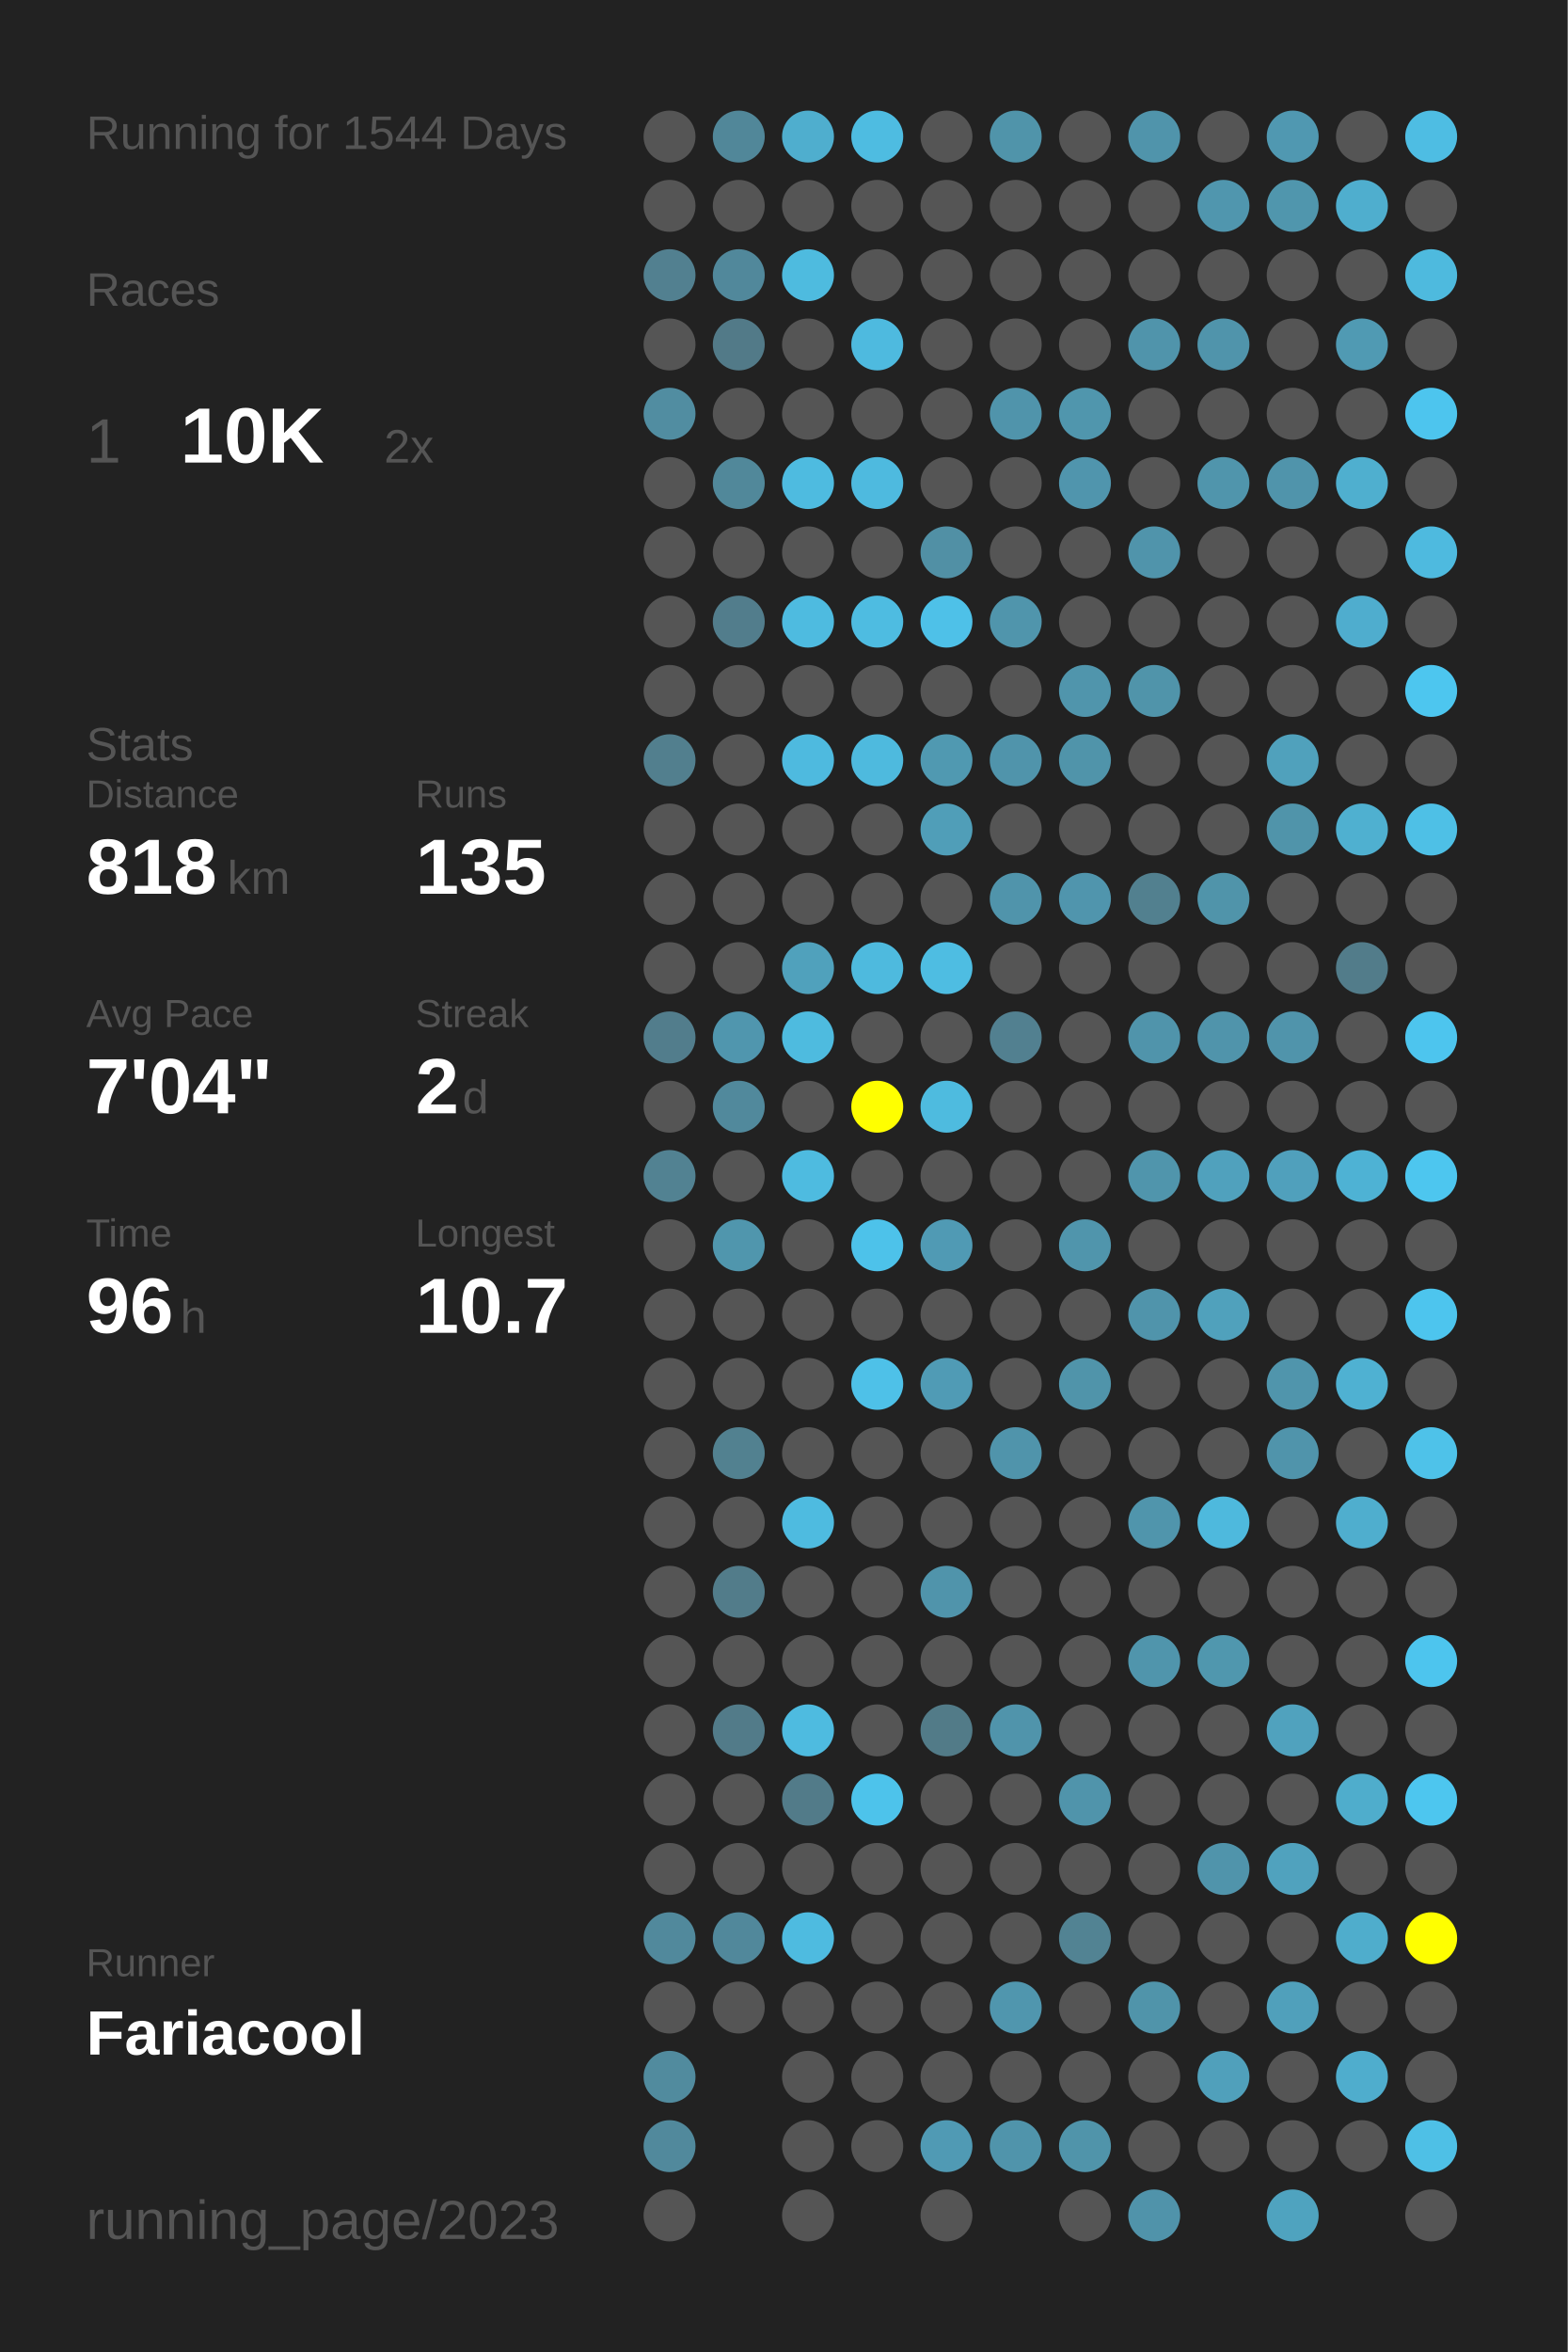
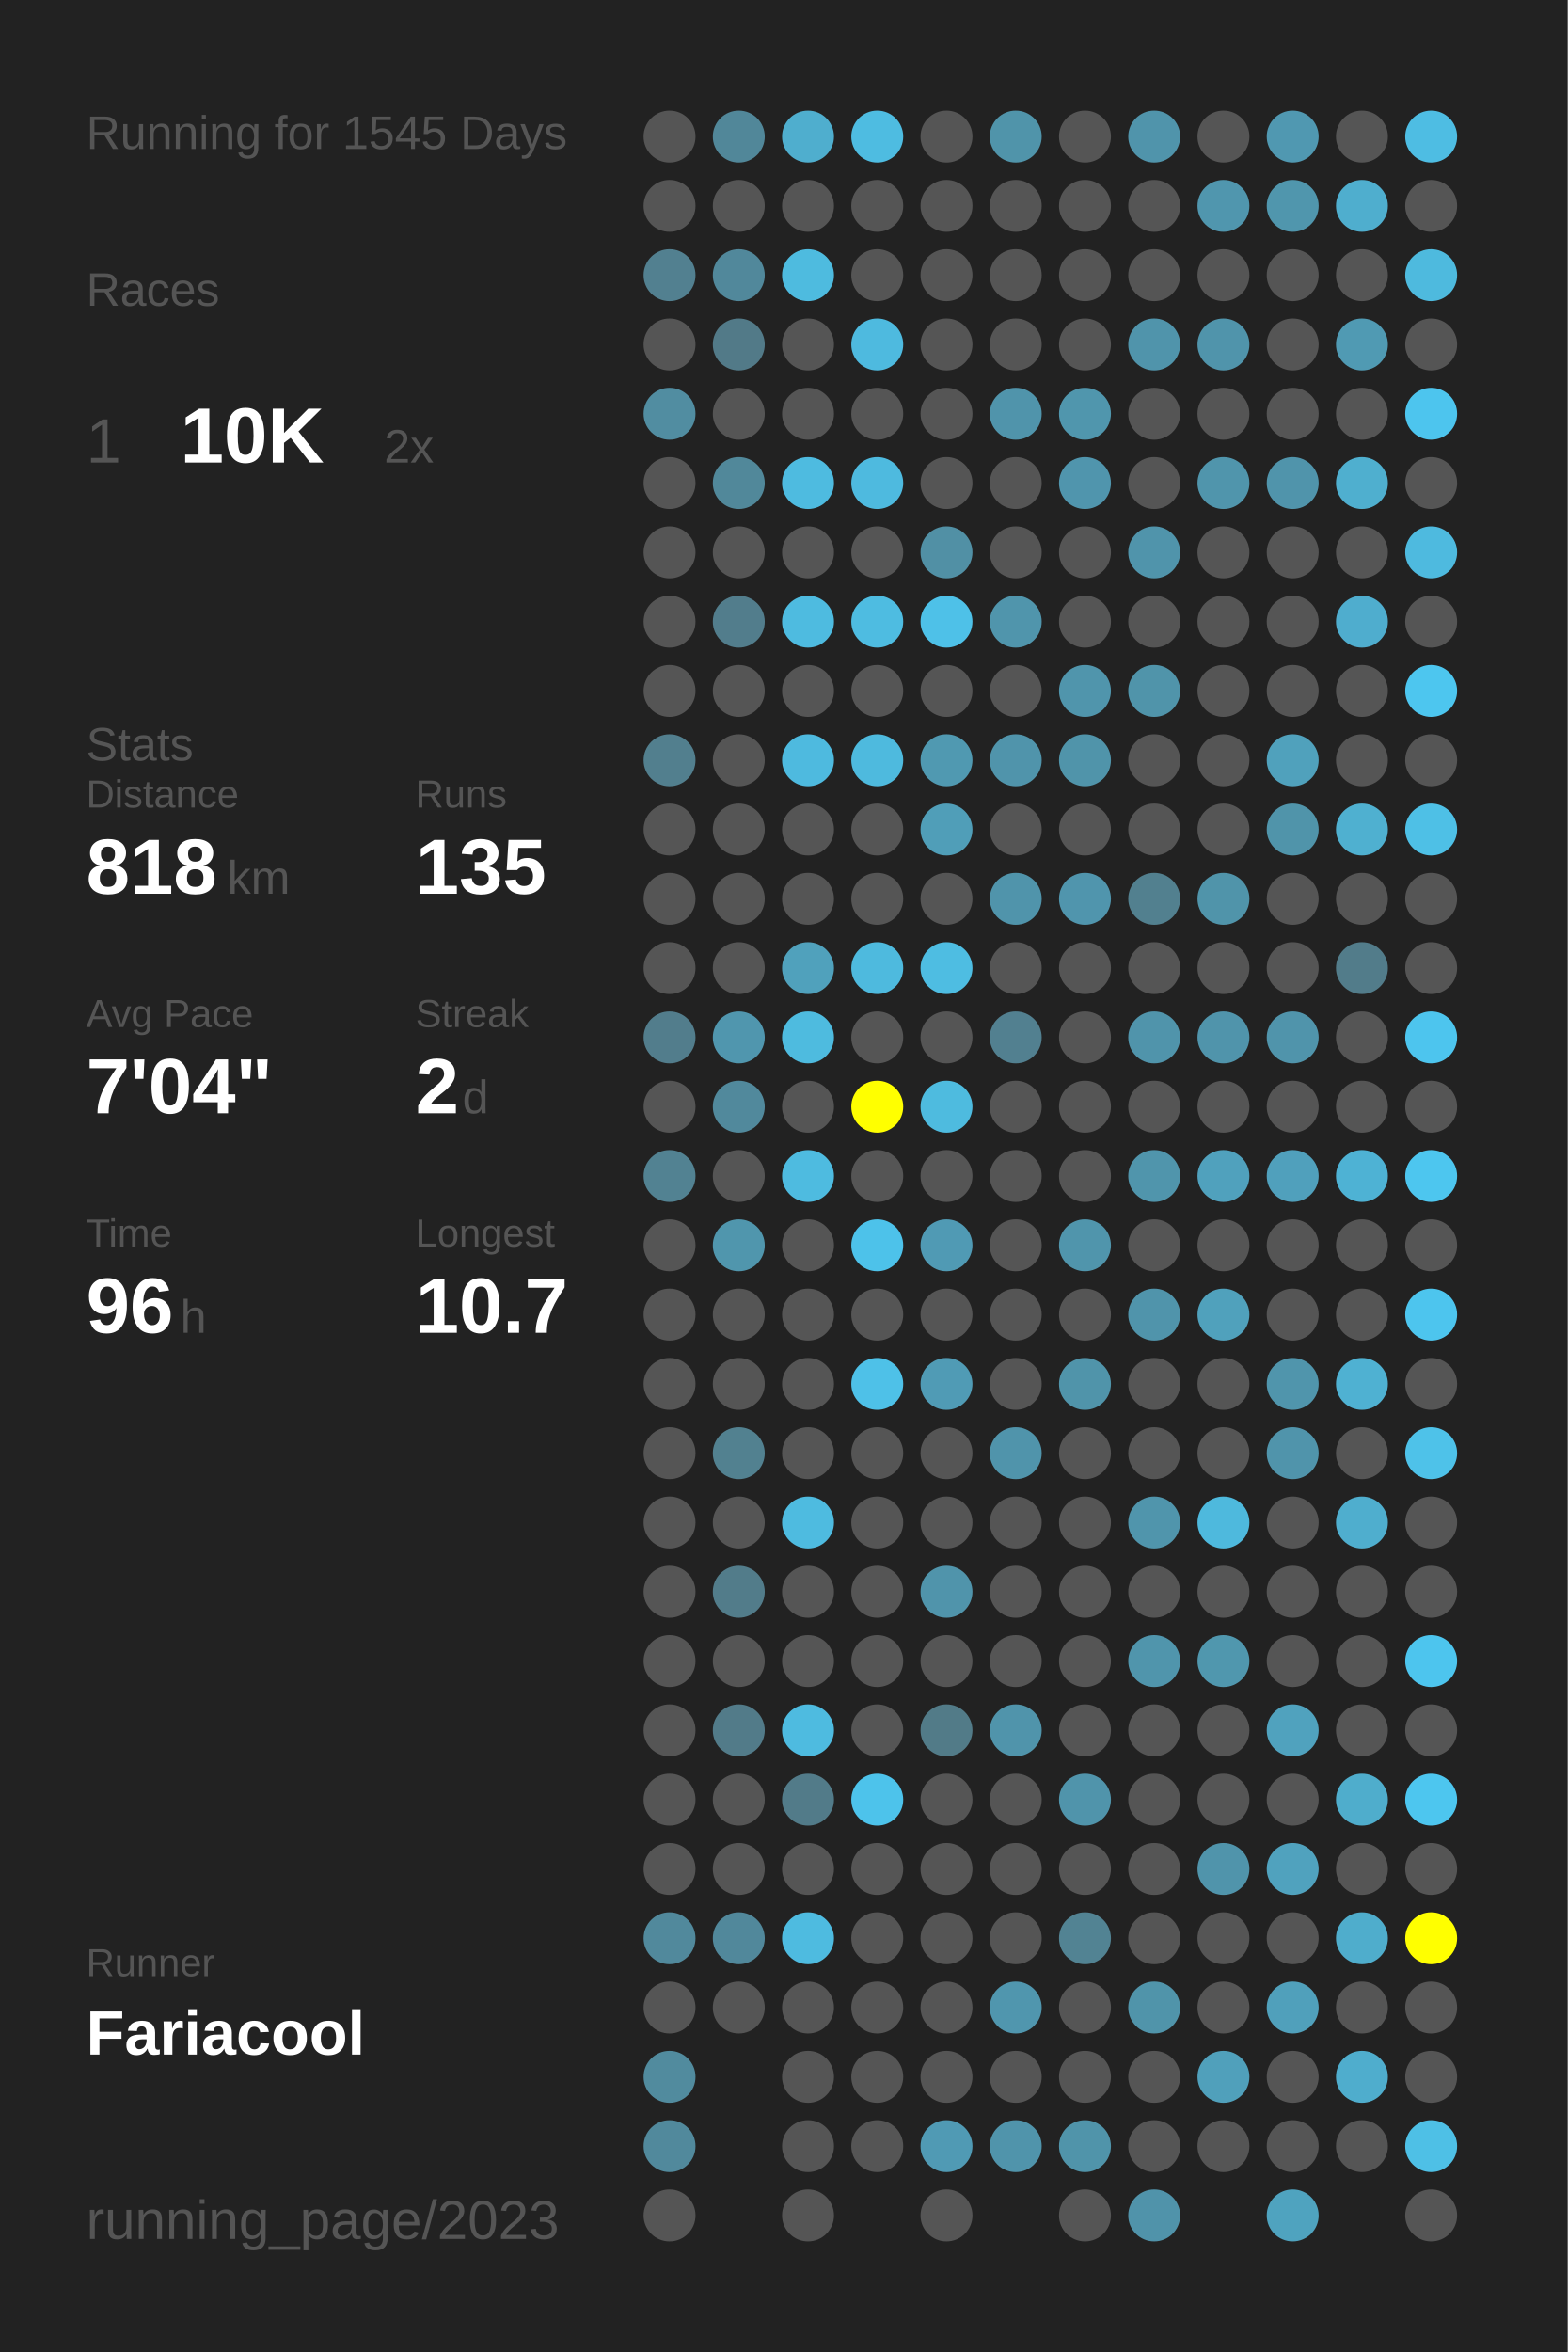
<svg xmlns="http://www.w3.org/2000/svg" baseProfile="full" height="300mm" version="1.1" viewBox="0,0,200,300" width="200mm">
  <defs />
  <rect fill="#222222" height="300" width="200" x="0" y="0" />
-   <text fill="#555555" style="font-size:6px; font-family:Arial;" x="11" y="19">Running for 1544 Days</text>
+   <text fill="#555555" style="font-size:6px; font-family:Arial;" x="11" y="19">Running for 1545 Days</text>
  <text fill="#555555" style="font-size:6px; font-family:Arial;" x="11" y="39">Races</text>
  <text fill="#555555" style="font-size:8px; font-family:Arial;" x="11" y="59">1</text>
  <text fill="#FFFFFF" style="font-size:10px; font-family:Arial; font-weight:bold;" x="23" y="59">10K</text>
  <text fill="#555555" style="font-size:6px; font-family:Arial;" x="49" y="59">2x</text>
  <text fill="#555555" style="font-size:6px; font-family:Arial;" x="11" y="97">Stats</text>
  <text fill="#555555" style="font-size:5px; font-family:Arial;" x="11" y="103">Distance</text>
  <text fill="#FFFFFF" style="font-size:10px; font-family:Arial; font-weight:bold;" x="11" y="114">818</text>
  <text fill="#555555" style="font-size:6px; font-family:Arial;" x="29" y="114">km</text>
  <text fill="#555555" style="font-size:5px; font-family:Arial;" x="53" y="103">Runs</text>
  <text fill="#FFFFFF" style="font-size:10px; font-family:Arial; font-weight:bold;" x="53" y="114">135</text>
  <text fill="#555555" style="font-size:5px; font-family:Arial;" x="11" y="131">Avg Pace</text>
  <text fill="#FFFFFF" style="font-size:10px; font-family:Arial; font-weight:bold;" x="11" y="142">7'04"</text>
  <text fill="#555555" style="font-size:5px; font-family:Arial;" x="53" y="131">Streak</text>
  <text fill="#FFFFFF" style="font-size:10px; font-family:Arial; font-weight:bold;" x="53" y="142">2</text>
  <text fill="#555555" style="font-size:6px; font-family:Arial;" x="59" y="142">d</text>
  <text fill="#555555" style="font-size:5px; font-family:Arial;" x="11" y="159">Time</text>
  <text fill="#FFFFFF" style="font-size:10px; font-family:Arial; font-weight:bold;" x="11" y="170">96</text>
  <text fill="#555555" style="font-size:6px; font-family:Arial;" x="23" y="170">h</text>
  <text fill="#555555" style="font-size:5px; font-family:Arial;" x="53" y="159">Longest</text>
  <text fill="#FFFFFF" style="font-size:10px; font-family:Arial; font-weight:bold;" x="53" y="170">10.7</text>
  <text fill="#555555" style="font-size:5px; font-family:Arial;" x="11" y="252.065">Runner</text>
  <text fill="#FFFFFF" style="font-size:8px; font-family:Arial; font-weight:bold;" x="11" y="262.065">Fariacool</text>
  <text fill="#555555" style="font-size:7px; font-family:Arial;" x="11" y="285.581">running_page/2023</text>
  <circle cx="85.417" cy="17.419" fill="#555555" r="3.312" />
  <circle cx="85.417" cy="26.258" fill="#555555" r="3.312" />
  <circle cx="85.417" cy="35.097" fill="#528090" r="3.312" />
  <circle cx="85.417" cy="43.935" fill="#555555" r="3.312" />
  <circle cx="85.417" cy="52.774" fill="#518da1" r="3.312" />
  <circle cx="85.417" cy="61.613" fill="#555555" r="3.312" />
  <circle cx="85.417" cy="70.452" fill="#555555" r="3.312" />
  <circle cx="85.417" cy="79.29" fill="#555555" r="3.312" />
  <circle cx="85.417" cy="88.129" fill="#555555" r="3.312" />
  <circle cx="85.417" cy="96.968" fill="#527f8e" r="3.312" />
  <circle cx="85.417" cy="105.806" fill="#555555" r="3.312" />
  <circle cx="85.417" cy="114.645" fill="#555555" r="3.312" />
  <circle cx="85.417" cy="123.484" fill="#555555" r="3.312" />
  <circle cx="85.417" cy="132.323" fill="#527d8c" r="3.312" />
  <circle cx="85.417" cy="141.161" fill="#555555" r="3.312" />
  <circle cx="85.417" cy="150" fill="#528292" r="3.312" />
  <circle cx="85.417" cy="158.839" fill="#555555" r="3.312" />
  <circle cx="85.417" cy="167.677" fill="#555555" r="3.312" />
  <circle cx="85.417" cy="176.516" fill="#555555" r="3.312" />
  <circle cx="85.417" cy="185.355" fill="#555555" r="3.312" />
  <circle cx="85.417" cy="194.194" fill="#555555" r="3.312" />
  <circle cx="85.417" cy="203.032" fill="#555555" r="3.312" />
  <circle cx="85.417" cy="211.871" fill="#555555" r="3.312" />
  <circle cx="85.417" cy="220.71" fill="#555555" r="3.312" />
  <circle cx="85.417" cy="229.548" fill="#555555" r="3.312" />
  <circle cx="85.417" cy="238.387" fill="#555555" r="3.312" />
  <circle cx="85.417" cy="247.226" fill="#51899c" r="3.312" />
  <circle cx="85.417" cy="256.065" fill="#555555" r="3.312" />
  <circle cx="85.417" cy="264.903" fill="#518b9e" r="3.312" />
  <circle cx="85.417" cy="273.742" fill="#51899c" r="3.312" />
  <circle cx="85.417" cy="282.581" fill="#555555" r="3.312" />
  <circle cx="94.25" cy="17.419" fill="#518799" r="3.312" />
  <circle cx="94.25" cy="26.258" fill="#555555" r="3.312" />
  <circle cx="94.25" cy="35.097" fill="#51889b" r="3.312" />
  <circle cx="94.25" cy="43.935" fill="#527a88" r="3.312" />
  <circle cx="94.25" cy="52.774" fill="#555555" r="3.312" />
  <circle cx="94.25" cy="61.613" fill="#51889a" r="3.312" />
  <circle cx="94.25" cy="70.452" fill="#555555" r="3.312" />
  <circle cx="94.25" cy="79.29" fill="#527d8c" r="3.312" />
  <circle cx="94.25" cy="88.129" fill="#555555" r="3.312" />
  <circle cx="94.25" cy="96.968" fill="#555555" r="3.312" />
  <circle cx="94.25" cy="105.806" fill="#555555" r="3.312" />
  <circle cx="94.25" cy="114.645" fill="#555555" r="3.312" />
  <circle cx="94.25" cy="123.484" fill="#555555" r="3.312" />
  <circle cx="94.25" cy="132.323" fill="#5096ae" r="3.312" />
  <circle cx="94.25" cy="141.161" fill="#51899c" r="3.312" />
  <circle cx="94.25" cy="150" fill="#555555" r="3.312" />
  <circle cx="94.25" cy="158.839" fill="#5096ad" r="3.312" />
  <circle cx="94.25" cy="167.677" fill="#555555" r="3.312" />
  <circle cx="94.25" cy="176.516" fill="#555555" r="3.312" />
  <circle cx="94.25" cy="185.355" fill="#528190" r="3.312" />
  <circle cx="94.25" cy="194.194" fill="#555555" r="3.312" />
  <circle cx="94.25" cy="203.032" fill="#527c8a" r="3.312" />
  <circle cx="94.25" cy="211.871" fill="#555555" r="3.312" />
  <circle cx="94.25" cy="220.71" fill="#527b89" r="3.312" />
  <circle cx="94.25" cy="229.548" fill="#555555" r="3.312" />
  <circle cx="94.25" cy="238.387" fill="#555555" r="3.312" />
  <circle cx="94.25" cy="247.226" fill="#51889b" r="3.312" />
  <circle cx="94.25" cy="256.065" fill="#555555" r="3.312" />
  <circle cx="103.083" cy="17.419" fill="#4faece" r="3.312" />
  <circle cx="103.083" cy="26.258" fill="#555555" r="3.312" />
  <circle cx="103.083" cy="35.097" fill="#4ebbdf" r="3.312" />
  <circle cx="103.083" cy="43.935" fill="#555555" r="3.312" />
  <circle cx="103.083" cy="52.774" fill="#555555" r="3.312" />
  <circle cx="103.083" cy="61.613" fill="#4ebbe0" r="3.312" />
  <circle cx="103.083" cy="70.452" fill="#555555" r="3.312" />
  <circle cx="103.083" cy="79.29" fill="#4ebbe0" r="3.312" />
  <circle cx="103.083" cy="88.129" fill="#555555" r="3.312" />
  <circle cx="103.083" cy="96.968" fill="#4ebadf" r="3.312" />
  <circle cx="103.083" cy="105.806" fill="#555555" r="3.312" />
  <circle cx="103.083" cy="114.645" fill="#555555" r="3.312" />
  <circle cx="103.083" cy="123.484" fill="#50a1bc" r="3.312" />
  <circle cx="103.083" cy="132.323" fill="#4ebbdf" r="3.312" />
  <circle cx="103.083" cy="141.161" fill="#555555" r="3.312" />
  <circle cx="103.083" cy="150" fill="#4ebbe0" r="3.312" />
  <circle cx="103.083" cy="158.839" fill="#555555" r="3.312" />
  <circle cx="103.083" cy="167.677" fill="#555555" r="3.312" />
  <circle cx="103.083" cy="176.516" fill="#555555" r="3.312" />
  <circle cx="103.083" cy="185.355" fill="#555555" r="3.312" />
  <circle cx="103.083" cy="194.194" fill="#4ebbe0" r="3.312" />
  <circle cx="103.083" cy="203.032" fill="#555555" r="3.312" />
  <circle cx="103.083" cy="211.871" fill="#555555" r="3.312" />
  <circle cx="103.083" cy="220.71" fill="#4ebbe0" r="3.312" />
  <circle cx="103.083" cy="229.548" fill="#527b89" r="3.312" />
  <circle cx="103.083" cy="238.387" fill="#555555" r="3.312" />
  <circle cx="103.083" cy="247.226" fill="#4ebbe0" r="3.312" />
  <circle cx="103.083" cy="256.065" fill="#555555" r="3.312" />
  <circle cx="103.083" cy="264.903" fill="#555555" r="3.312" />
  <circle cx="103.083" cy="273.742" fill="#555555" r="3.312" />
  <circle cx="103.083" cy="282.581" fill="#555555" r="3.312" />
  <circle cx="111.917" cy="17.419" fill="#4ebce1" r="3.312" />
  <circle cx="111.917" cy="26.258" fill="#555555" r="3.312" />
  <circle cx="111.917" cy="35.097" fill="#555555" r="3.312" />
  <circle cx="111.917" cy="43.935" fill="#4ebadf" r="3.312" />
  <circle cx="111.917" cy="52.774" fill="#555555" r="3.312" />
  <circle cx="111.917" cy="61.613" fill="#4ebadf" r="3.312" />
  <circle cx="111.917" cy="70.452" fill="#555555" r="3.312" />
  <circle cx="111.917" cy="79.29" fill="#4ebce1" r="3.312" />
  <circle cx="111.917" cy="88.129" fill="#555555" r="3.312" />
  <circle cx="111.917" cy="96.968" fill="#4ebade" r="3.312" />
  <circle cx="111.917" cy="105.806" fill="#555555" r="3.312" />
  <circle cx="111.917" cy="114.645" fill="#555555" r="3.312" />
  <circle cx="111.917" cy="123.484" fill="#4ebade" r="3.312" />
  <circle cx="111.917" cy="132.323" fill="#555555" r="3.312" />
  <circle cx="111.917" cy="141.161" fill="#FFFF00" r="3.312" />
  <circle cx="111.917" cy="150" fill="#555555" r="3.312" />
  <circle cx="111.917" cy="158.839" fill="#4dc2ea" r="3.312" />
  <circle cx="111.917" cy="167.677" fill="#555555" r="3.312" />
  <circle cx="111.917" cy="176.516" fill="#4ec1e8" r="3.312" />
  <circle cx="111.917" cy="185.355" fill="#555555" r="3.312" />
  <circle cx="111.917" cy="194.194" fill="#555555" r="3.312" />
  <circle cx="111.917" cy="203.032" fill="#555555" r="3.312" />
  <circle cx="111.917" cy="211.871" fill="#555555" r="3.312" />
  <circle cx="111.917" cy="220.71" fill="#555555" r="3.312" />
  <circle cx="111.917" cy="229.548" fill="#4dc3eb" r="3.312" />
  <circle cx="111.917" cy="238.387" fill="#555555" r="3.312" />
  <circle cx="111.917" cy="247.226" fill="#555555" r="3.312" />
  <circle cx="111.917" cy="256.065" fill="#555555" r="3.312" />
  <circle cx="111.917" cy="264.903" fill="#555555" r="3.312" />
  <circle cx="111.917" cy="273.742" fill="#555555" r="3.312" />
  <circle cx="120.75" cy="17.419" fill="#555555" r="3.312" />
  <circle cx="120.75" cy="26.258" fill="#555555" r="3.312" />
  <circle cx="120.75" cy="35.097" fill="#555555" r="3.312" />
  <circle cx="120.75" cy="43.935" fill="#555555" r="3.312" />
  <circle cx="120.75" cy="52.774" fill="#555555" r="3.312" />
  <circle cx="120.75" cy="61.613" fill="#555555" r="3.312" />
  <circle cx="120.75" cy="70.452" fill="#5190a5" r="3.312" />
  <circle cx="120.75" cy="79.29" fill="#4ec1e8" r="3.312" />
  <circle cx="120.75" cy="88.129" fill="#555555" r="3.312" />
  <circle cx="120.75" cy="96.968" fill="#5099b1" r="3.312" />
  <circle cx="120.75" cy="105.806" fill="#509eb8" r="3.312" />
  <circle cx="120.75" cy="114.645" fill="#555555" r="3.312" />
  <circle cx="120.75" cy="123.484" fill="#4ebde2" r="3.312" />
  <circle cx="120.75" cy="132.323" fill="#555555" r="3.312" />
  <circle cx="120.75" cy="141.161" fill="#4ebbdf" r="3.312" />
  <circle cx="120.75" cy="150" fill="#555555" r="3.312" />
  <circle cx="120.75" cy="158.839" fill="#509ab4" r="3.312" />
  <circle cx="120.75" cy="167.677" fill="#555555" r="3.312" />
  <circle cx="120.75" cy="176.516" fill="#509bb5" r="3.312" />
  <circle cx="120.75" cy="185.355" fill="#555555" r="3.312" />
  <circle cx="120.75" cy="194.194" fill="#555555" r="3.312" />
  <circle cx="120.75" cy="203.032" fill="#5094ab" r="3.312" />
  <circle cx="120.75" cy="211.871" fill="#555555" r="3.312" />
  <circle cx="120.75" cy="220.71" fill="#527b88" r="3.312" />
  <circle cx="120.75" cy="229.548" fill="#555555" r="3.312" />
  <circle cx="120.75" cy="238.387" fill="#555555" r="3.312" />
  <circle cx="120.75" cy="247.226" fill="#555555" r="3.312" />
  <circle cx="120.75" cy="256.065" fill="#555555" r="3.312" />
  <circle cx="120.75" cy="264.903" fill="#555555" r="3.312" />
  <circle cx="120.75" cy="273.742" fill="#509ab4" r="3.312" />
  <circle cx="120.75" cy="282.581" fill="#555555" r="3.312" />
  <circle cx="129.583" cy="17.419" fill="#5094aa" r="3.312" />
  <circle cx="129.583" cy="26.258" fill="#555555" r="3.312" />
  <circle cx="129.583" cy="35.097" fill="#555555" r="3.312" />
  <circle cx="129.583" cy="43.935" fill="#555555" r="3.312" />
  <circle cx="129.583" cy="52.774" fill="#5094ab" r="3.312" />
  <circle cx="129.583" cy="61.613" fill="#555555" r="3.312" />
  <circle cx="129.583" cy="70.452" fill="#555555" r="3.312" />
  <circle cx="129.583" cy="79.29" fill="#5095ac" r="3.312" />
  <circle cx="129.583" cy="88.129" fill="#555555" r="3.312" />
  <circle cx="129.583" cy="96.968" fill="#5094ab" r="3.312" />
  <circle cx="129.583" cy="105.806" fill="#555555" r="3.312" />
  <circle cx="129.583" cy="114.645" fill="#5094ab" r="3.312" />
  <circle cx="129.583" cy="123.484" fill="#555555" r="3.312" />
  <circle cx="129.583" cy="132.323" fill="#528090" r="3.312" />
  <circle cx="129.583" cy="141.161" fill="#555555" r="3.312" />
  <circle cx="129.583" cy="150" fill="#555555" r="3.312" />
  <circle cx="129.583" cy="158.839" fill="#555555" r="3.312" />
  <circle cx="129.583" cy="167.677" fill="#555555" r="3.312" />
  <circle cx="129.583" cy="176.516" fill="#555555" r="3.312" />
  <circle cx="129.583" cy="185.355" fill="#5094ab" r="3.312" />
  <circle cx="129.583" cy="194.194" fill="#555555" r="3.312" />
  <circle cx="129.583" cy="203.032" fill="#555555" r="3.312" />
  <circle cx="129.583" cy="211.871" fill="#555555" r="3.312" />
  <circle cx="129.583" cy="220.71" fill="#5094ab" r="3.312" />
  <circle cx="129.583" cy="229.548" fill="#555555" r="3.312" />
  <circle cx="129.583" cy="238.387" fill="#555555" r="3.312" />
  <circle cx="129.583" cy="247.226" fill="#555555" r="3.312" />
  <circle cx="129.583" cy="256.065" fill="#5096ae" r="3.312" />
  <circle cx="129.583" cy="264.903" fill="#555555" r="3.312" />
  <circle cx="129.583" cy="273.742" fill="#5094ab" r="3.312" />
  <circle cx="138.417" cy="17.419" fill="#555555" r="3.312" />
  <circle cx="138.417" cy="26.258" fill="#555555" r="3.312" />
  <circle cx="138.417" cy="35.097" fill="#555555" r="3.312" />
  <circle cx="138.417" cy="43.935" fill="#555555" r="3.312" />
  <circle cx="138.417" cy="52.774" fill="#5096ad" r="3.312" />
  <circle cx="138.417" cy="61.613" fill="#5095ad" r="3.312" />
  <circle cx="138.417" cy="70.452" fill="#555555" r="3.312" />
  <circle cx="138.417" cy="79.29" fill="#555555" r="3.312" />
  <circle cx="138.417" cy="88.129" fill="#5095ac" r="3.312" />
  <circle cx="138.417" cy="96.968" fill="#5094aa" r="3.312" />
  <circle cx="138.417" cy="105.806" fill="#555555" r="3.312" />
  <circle cx="138.417" cy="114.645" fill="#5095ad" r="3.312" />
  <circle cx="138.417" cy="123.484" fill="#555555" r="3.312" />
  <circle cx="138.417" cy="132.323" fill="#555555" r="3.312" />
  <circle cx="138.417" cy="141.161" fill="#555555" r="3.312" />
  <circle cx="138.417" cy="150" fill="#555555" r="3.312" />
  <circle cx="138.417" cy="158.839" fill="#5095ac" r="3.312" />
  <circle cx="138.417" cy="167.677" fill="#555555" r="3.312" />
  <circle cx="138.417" cy="176.516" fill="#5094aa" r="3.312" />
  <circle cx="138.417" cy="185.355" fill="#555555" r="3.312" />
  <circle cx="138.417" cy="194.194" fill="#555555" r="3.312" />
  <circle cx="138.417" cy="203.032" fill="#555555" r="3.312" />
  <circle cx="138.417" cy="211.871" fill="#555555" r="3.312" />
  <circle cx="138.417" cy="220.71" fill="#555555" r="3.312" />
  <circle cx="138.417" cy="229.548" fill="#5094ab" r="3.312" />
  <circle cx="138.417" cy="238.387" fill="#555555" r="3.312" />
  <circle cx="138.417" cy="247.226" fill="#528393" r="3.312" />
  <circle cx="138.417" cy="256.065" fill="#555555" r="3.312" />
  <circle cx="138.417" cy="264.903" fill="#555555" r="3.312" />
  <circle cx="138.417" cy="273.742" fill="#5094aa" r="3.312" />
  <circle cx="138.417" cy="282.581" fill="#555555" r="3.312" />
  <circle cx="147.25" cy="17.419" fill="#5094ab" r="3.312" />
  <circle cx="147.25" cy="26.258" fill="#555555" r="3.312" />
  <circle cx="147.25" cy="35.097" fill="#555555" r="3.312" />
  <circle cx="147.25" cy="43.935" fill="#5094ab" r="3.312" />
  <circle cx="147.25" cy="52.774" fill="#555555" r="3.312" />
  <circle cx="147.25" cy="61.613" fill="#555555" r="3.312" />
  <circle cx="147.25" cy="70.452" fill="#5094ab" r="3.312" />
  <circle cx="147.25" cy="79.29" fill="#555555" r="3.312" />
  <circle cx="147.25" cy="88.129" fill="#5094aa" r="3.312" />
  <circle cx="147.25" cy="96.968" fill="#555555" r="3.312" />
  <circle cx="147.25" cy="105.806" fill="#555555" r="3.312" />
  <circle cx="147.25" cy="114.645" fill="#52808f" r="3.312" />
  <circle cx="147.25" cy="123.484" fill="#555555" r="3.312" />
  <circle cx="147.25" cy="132.323" fill="#5094ab" r="3.312" />
  <circle cx="147.25" cy="141.161" fill="#555555" r="3.312" />
  <circle cx="147.25" cy="150" fill="#5095ac" r="3.312" />
  <circle cx="147.25" cy="158.839" fill="#555555" r="3.312" />
  <circle cx="147.25" cy="167.677" fill="#5094ab" r="3.312" />
  <circle cx="147.25" cy="176.516" fill="#555555" r="3.312" />
  <circle cx="147.25" cy="185.355" fill="#555555" r="3.312" />
  <circle cx="147.25" cy="194.194" fill="#5095ac" r="3.312" />
  <circle cx="147.25" cy="203.032" fill="#555555" r="3.312" />
  <circle cx="147.25" cy="211.871" fill="#5095ac" r="3.312" />
  <circle cx="147.25" cy="220.71" fill="#555555" r="3.312" />
  <circle cx="147.25" cy="229.548" fill="#555555" r="3.312" />
  <circle cx="147.25" cy="238.387" fill="#555555" r="3.312" />
  <circle cx="147.25" cy="247.226" fill="#555555" r="3.312" />
  <circle cx="147.25" cy="256.065" fill="#5094aa" r="3.312" />
  <circle cx="147.25" cy="264.903" fill="#555555" r="3.312" />
  <circle cx="147.25" cy="273.742" fill="#555555" r="3.312" />
  <circle cx="147.25" cy="282.581" fill="#5093aa" r="3.312" />
  <circle cx="156.083" cy="17.419" fill="#555555" r="3.312" />
  <circle cx="156.083" cy="26.258" fill="#5096ae" r="3.312" />
  <circle cx="156.083" cy="35.097" fill="#555555" r="3.312" />
  <circle cx="156.083" cy="43.935" fill="#5094ab" r="3.312" />
  <circle cx="156.083" cy="52.774" fill="#555555" r="3.312" />
  <circle cx="156.083" cy="61.613" fill="#5095ac" r="3.312" />
  <circle cx="156.083" cy="70.452" fill="#555555" r="3.312" />
  <circle cx="156.083" cy="79.29" fill="#555555" r="3.312" />
  <circle cx="156.083" cy="88.129" fill="#555555" r="3.312" />
  <circle cx="156.083" cy="96.968" fill="#555555" r="3.312" />
  <circle cx="156.083" cy="105.806" fill="#555555" r="3.312" />
  <circle cx="156.083" cy="114.645" fill="#5094aa" r="3.312" />
  <circle cx="156.083" cy="123.484" fill="#555555" r="3.312" />
  <circle cx="156.083" cy="132.323" fill="#5094ab" r="3.312" />
  <circle cx="156.083" cy="141.161" fill="#555555" r="3.312" />
  <circle cx="156.083" cy="150" fill="#50a1bd" r="3.312" />
  <circle cx="156.083" cy="158.839" fill="#555555" r="3.312" />
  <circle cx="156.083" cy="167.677" fill="#50a1bc" r="3.312" />
  <circle cx="156.083" cy="176.516" fill="#555555" r="3.312" />
  <circle cx="156.083" cy="185.355" fill="#555555" r="3.312" />
  <circle cx="156.083" cy="194.194" fill="#4eb9dd" r="3.312" />
  <circle cx="156.083" cy="203.032" fill="#555555" r="3.312" />
  <circle cx="156.083" cy="211.871" fill="#5097ae" r="3.312" />
  <circle cx="156.083" cy="220.71" fill="#555555" r="3.312" />
  <circle cx="156.083" cy="229.548" fill="#555555" r="3.312" />
  <circle cx="156.083" cy="238.387" fill="#5094ab" r="3.312" />
  <circle cx="156.083" cy="247.226" fill="#555555" r="3.312" />
  <circle cx="156.083" cy="256.065" fill="#555555" r="3.312" />
  <circle cx="156.083" cy="264.903" fill="#50a0bb" r="3.312" />
  <circle cx="156.083" cy="273.742" fill="#555555" r="3.312" />
  <circle cx="164.917" cy="17.419" fill="#5098b1" r="3.312" />
  <circle cx="164.917" cy="26.258" fill="#5096ad" r="3.312" />
  <circle cx="164.917" cy="35.097" fill="#555555" r="3.312" />
  <circle cx="164.917" cy="43.935" fill="#555555" r="3.312" />
  <circle cx="164.917" cy="52.774" fill="#555555" r="3.312" />
  <circle cx="164.917" cy="61.613" fill="#5094ab" r="3.312" />
  <circle cx="164.917" cy="70.452" fill="#555555" r="3.312" />
  <circle cx="164.917" cy="79.29" fill="#555555" r="3.312" />
  <circle cx="164.917" cy="88.129" fill="#555555" r="3.312" />
  <circle cx="164.917" cy="96.968" fill="#50a1bc" r="3.312" />
  <circle cx="164.917" cy="105.806" fill="#5094aa" r="3.312" />
  <circle cx="164.917" cy="114.645" fill="#555555" r="3.312" />
  <circle cx="164.917" cy="123.484" fill="#555555" r="3.312" />
  <circle cx="164.917" cy="132.323" fill="#5094ab" r="3.312" />
  <circle cx="164.917" cy="141.161" fill="#555555" r="3.312" />
  <circle cx="164.917" cy="150" fill="#50a0bc" r="3.312" />
  <circle cx="164.917" cy="158.839" fill="#555555" r="3.312" />
  <circle cx="164.917" cy="167.677" fill="#555555" r="3.312" />
  <circle cx="164.917" cy="176.516" fill="#5095ac" r="3.312" />
  <circle cx="164.917" cy="185.355" fill="#5094ab" r="3.312" />
  <circle cx="164.917" cy="194.194" fill="#555555" r="3.312" />
  <circle cx="164.917" cy="203.032" fill="#555555" r="3.312" />
  <circle cx="164.917" cy="211.871" fill="#555555" r="3.312" />
  <circle cx="164.917" cy="220.71" fill="#50a2be" r="3.312" />
  <circle cx="164.917" cy="229.548" fill="#555555" r="3.312" />
  <circle cx="164.917" cy="238.387" fill="#50a2be" r="3.312" />
  <circle cx="164.917" cy="247.226" fill="#555555" r="3.312" />
  <circle cx="164.917" cy="256.065" fill="#50a0bb" r="3.312" />
  <circle cx="164.917" cy="264.903" fill="#555555" r="3.312" />
  <circle cx="164.917" cy="273.742" fill="#555555" r="3.312" />
  <circle cx="164.917" cy="282.581" fill="#4fa3bf" r="3.312" />
  <circle cx="173.75" cy="17.419" fill="#555555" r="3.312" />
  <circle cx="173.75" cy="26.258" fill="#4faece" r="3.312" />
  <circle cx="173.75" cy="35.097" fill="#555555" r="3.312" />
  <circle cx="173.75" cy="43.935" fill="#509ab3" r="3.312" />
  <circle cx="173.75" cy="52.774" fill="#555555" r="3.312" />
  <circle cx="173.75" cy="61.613" fill="#4fafcf" r="3.312" />
  <circle cx="173.75" cy="70.452" fill="#555555" r="3.312" />
  <circle cx="173.75" cy="79.29" fill="#4fadce" r="3.312" />
  <circle cx="173.75" cy="88.129" fill="#555555" r="3.312" />
  <circle cx="173.75" cy="96.968" fill="#555555" r="3.312" />
  <circle cx="173.75" cy="105.806" fill="#4fb0d0" r="3.312" />
  <circle cx="173.75" cy="114.645" fill="#555555" r="3.312" />
  <circle cx="173.75" cy="123.484" fill="#527c8a" r="3.312" />
  <circle cx="173.75" cy="132.323" fill="#555555" r="3.312" />
  <circle cx="173.75" cy="141.161" fill="#555555" r="3.312" />
  <circle cx="173.75" cy="150" fill="#4eb2d4" r="3.312" />
  <circle cx="173.75" cy="158.839" fill="#555555" r="3.312" />
  <circle cx="173.75" cy="167.677" fill="#555555" r="3.312" />
  <circle cx="173.75" cy="176.516" fill="#4fb1d2" r="3.312" />
  <circle cx="173.75" cy="185.355" fill="#555555" r="3.312" />
  <circle cx="173.75" cy="194.194" fill="#4faece" r="3.312" />
  <circle cx="173.75" cy="203.032" fill="#555555" r="3.312" />
  <circle cx="173.75" cy="211.871" fill="#555555" r="3.312" />
  <circle cx="173.75" cy="220.71" fill="#555555" r="3.312" />
  <circle cx="173.75" cy="229.548" fill="#4fadcc" r="3.312" />
  <circle cx="173.75" cy="238.387" fill="#555555" r="3.312" />
  <circle cx="173.75" cy="247.226" fill="#4fadcc" r="3.312" />
  <circle cx="173.75" cy="256.065" fill="#555555" r="3.312" />
  <circle cx="173.75" cy="264.903" fill="#4fadcd" r="3.312" />
  <circle cx="173.75" cy="273.742" fill="#555555" r="3.312" />
  <circle cx="182.583" cy="17.419" fill="#4ebde3" r="3.312" />
  <circle cx="182.583" cy="26.258" fill="#555555" r="3.312" />
  <circle cx="182.583" cy="35.097" fill="#4ebade" r="3.312" />
  <circle cx="182.583" cy="43.935" fill="#555555" r="3.312" />
  <circle cx="182.583" cy="52.774" fill="#4dc5ee" r="3.312" />
  <circle cx="182.583" cy="61.613" fill="#555555" r="3.312" />
  <circle cx="182.583" cy="70.452" fill="#4ebadf" r="3.312" />
  <circle cx="182.583" cy="79.29" fill="#555555" r="3.312" />
  <circle cx="182.583" cy="88.129" fill="#4dc6ef" r="3.312" />
  <circle cx="182.583" cy="96.968" fill="#555555" r="3.312" />
  <circle cx="182.583" cy="105.806" fill="#4ec0e6" r="3.312" />
  <circle cx="182.583" cy="114.645" fill="#555555" r="3.312" />
  <circle cx="182.583" cy="123.484" fill="#555555" r="3.312" />
  <circle cx="182.583" cy="132.323" fill="#4dc5ee" r="3.312" />
  <circle cx="182.583" cy="141.161" fill="#555555" r="3.312" />
  <circle cx="182.583" cy="150" fill="#4dc6ef" r="3.312" />
  <circle cx="182.583" cy="158.839" fill="#555555" r="3.312" />
  <circle cx="182.583" cy="167.677" fill="#4dc5ee" r="3.312" />
  <circle cx="182.583" cy="176.516" fill="#555555" r="3.312" />
  <circle cx="182.583" cy="185.355" fill="#4ec2e9" r="3.312" />
  <circle cx="182.583" cy="194.194" fill="#555555" r="3.312" />
  <circle cx="182.583" cy="203.032" fill="#555555" r="3.312" />
  <circle cx="182.583" cy="211.871" fill="#4dc5ee" r="3.312" />
  <circle cx="182.583" cy="220.71" fill="#555555" r="3.312" />
  <circle cx="182.583" cy="229.548" fill="#4dc6ef" r="3.312" />
  <circle cx="182.583" cy="238.387" fill="#555555" r="3.312" />
  <circle cx="182.583" cy="247.226" fill="#FFFF00" r="3.312" />
  <circle cx="182.583" cy="256.065" fill="#555555" r="3.312" />
  <circle cx="182.583" cy="264.903" fill="#555555" r="3.312" />
  <circle cx="182.583" cy="273.742" fill="#4ec0e6" r="3.312" />
  <circle cx="182.583" cy="282.581" fill="#555555" r="3.312" />
</svg>
